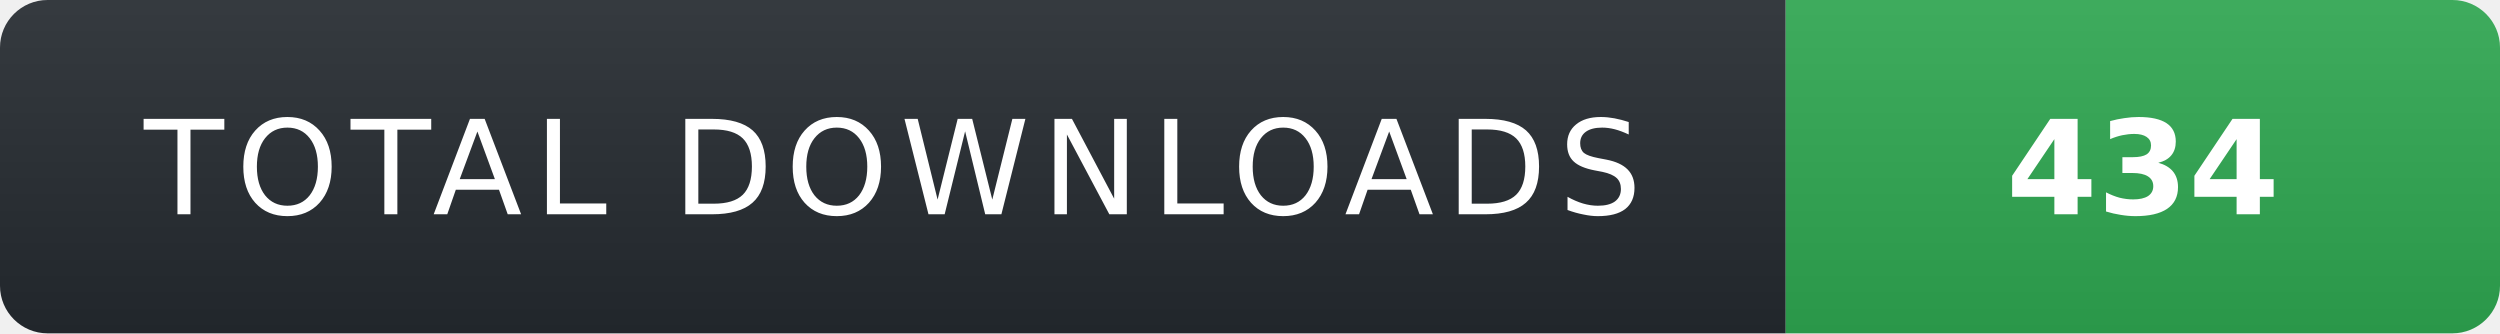
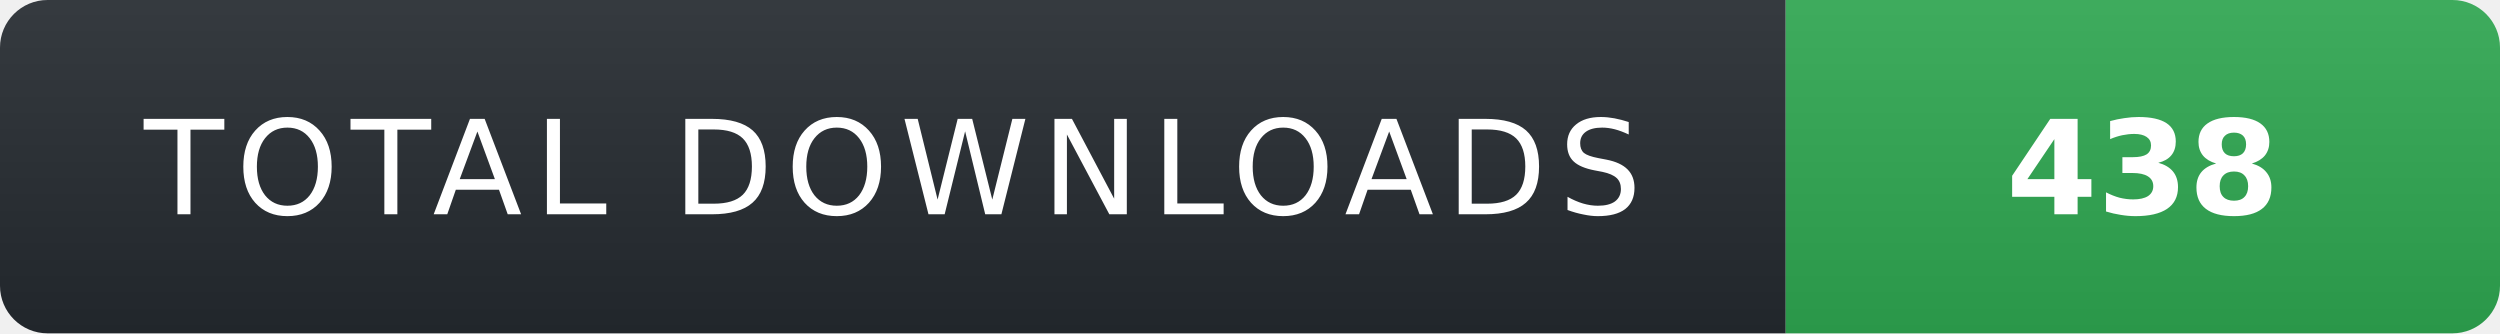
- <svg xmlns="http://www.w3.org/2000/svg" width="210" height="28" role="img" aria-label="TOTAL DOWNLOADS: 434">
+ <svg xmlns="http://www.w3.org/2000/svg" width="210" height="28" role="img" aria-label="TOTAL DOWNLOADS: 438">
  <linearGradient id="s" x2="0" y2="100%">
    <stop offset="0" stop-color="#fff" stop-opacity=".08" />
    <stop offset="1" stop-color="#000" stop-opacity=".08" />
  </linearGradient>
  <clipPath id="r">
    <rect width="210" height="28" rx="4" fill="#fff" />
  </clipPath>
  <g clip-path="url(#r)">
    <rect width="150" height="28" fill="#24292f" />
    <rect x="150" width="60" height="28" fill="#2ea44f" />
    <rect width="210" height="28" fill="url(#s)" />
  </g>
  <g fill="#fff" text-anchor="middle" font-family="Verdana,Geneva,DejaVu Sans,sans-serif" text-rendering="geometricPrecision" font-size="11">
    <text x="75" y="18" fill="#fff" letter-spacing="1">TOTAL DOWNLOADS</text>
-     <text x="180" y="18" fill="#fff" font-weight="700">434</text>
+     <text x="180" y="18" fill="#fff" font-weight="700">438</text>
  </g>
</svg>
